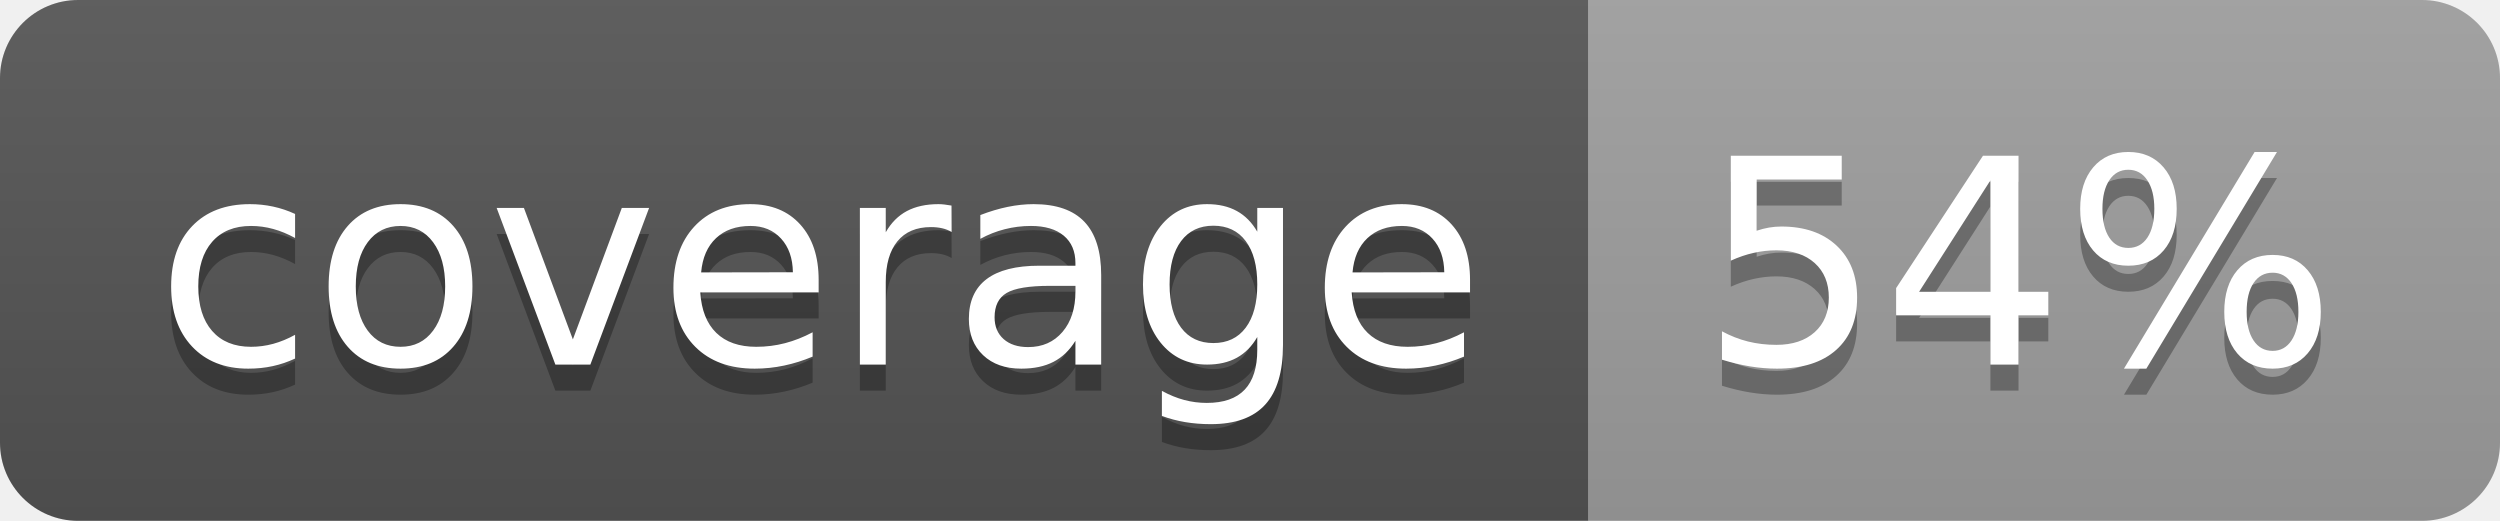
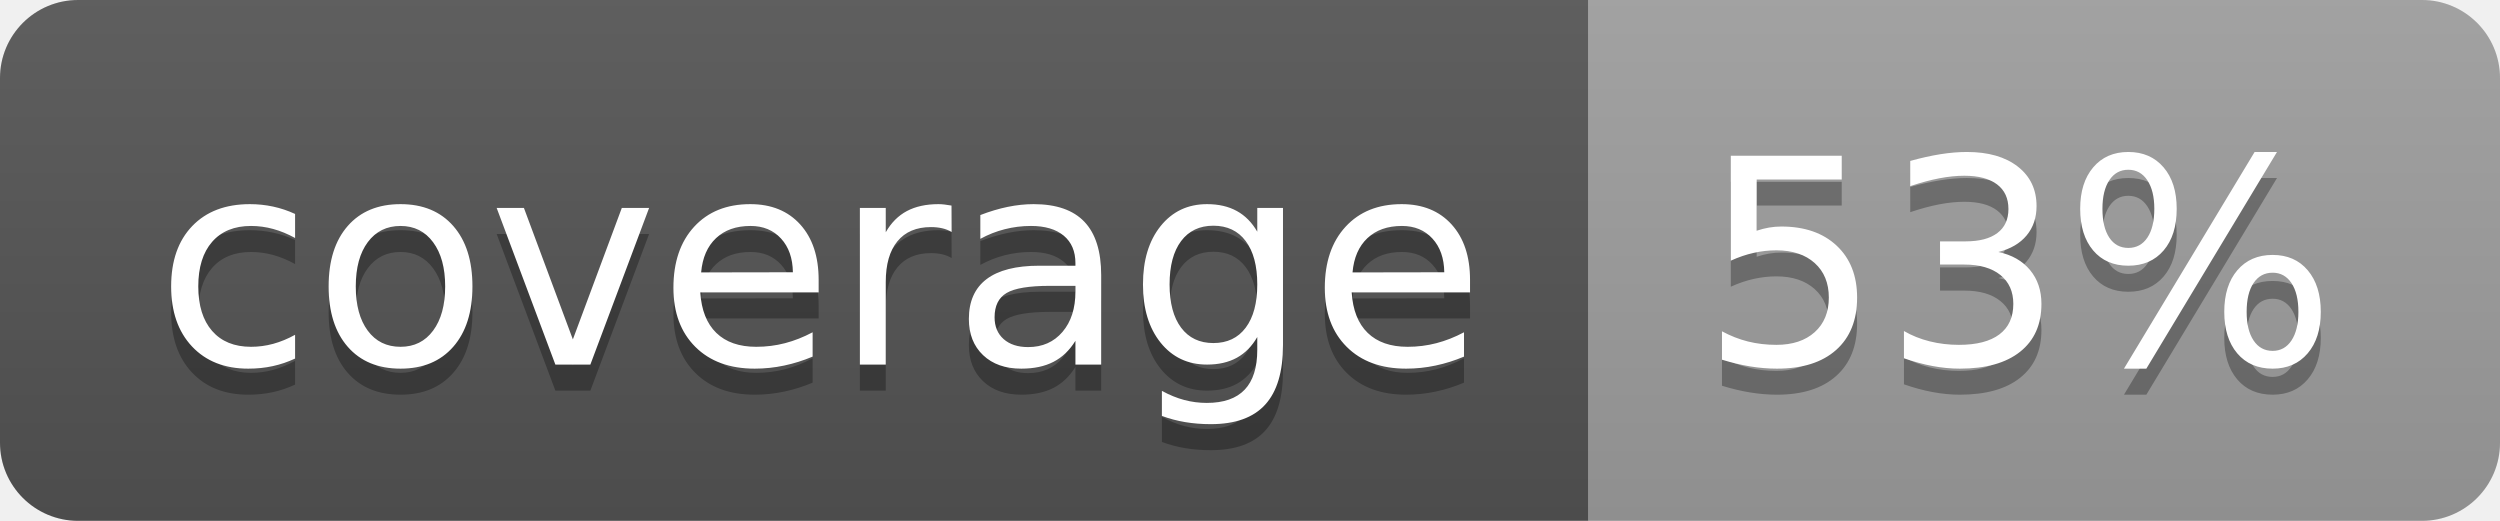
<svg xmlns="http://www.w3.org/2000/svg" width="96" height="20">
  <linearGradient id="b" x2="0" y2="100%">
    <stop offset="0" stop-color="#bbb" stop-opacity=".1" />
    <stop offset="1" stop-opacity=".1" />
  </linearGradient>
  <clipPath id="a">
    <rect width="96" height="20" rx="3" fill="#fff" />
  </clipPath>
  <g clip-path="url(#a)">
    <path fill="#555" d="M0 0h61v20H0z" />
    <path fill="#9F9F9F" d="M61 0h35v20H61z" />
    <path fill="url(#b)" d="M0 0h96v20H0z" />
  </g>
  <g fill="#fff" text-anchor="middle" font-family="DejaVu Sans,Verdana,Geneva,sans-serif" font-size="110">
    <text x="315" y="150" fill="#010101" fill-opacity=".3" transform="scale(.1)" textLength="510">coverage</text>
    <text x="315" y="140" transform="scale(.1)" textLength="510">coverage</text>
-     <text x="775" y="150" fill="#010101" fill-opacity=".3" transform="scale(.1)" textLength="250">54%</text>
-     <text x="775" y="140" transform="scale(.1)" textLength="250">54%</text>
+     <text x="775" y="150" fill="#010101" fill-opacity=".3" transform="scale(.1)" textLength="250">53%</text>
+     <text x="775" y="140" transform="scale(.1)" textLength="250">53%</text>
  </g>
</svg>
